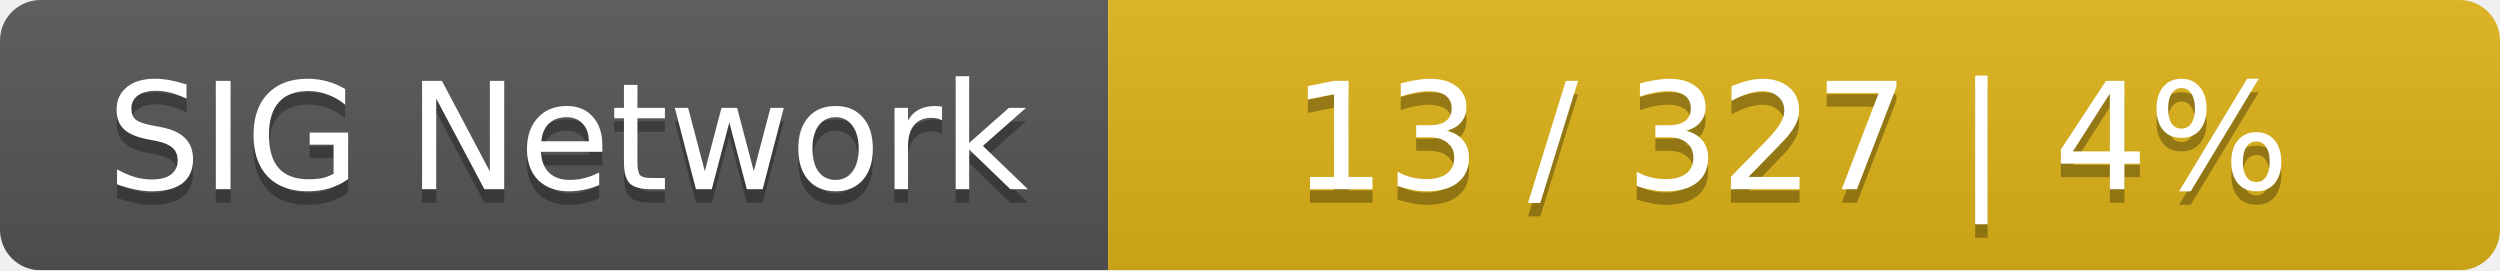
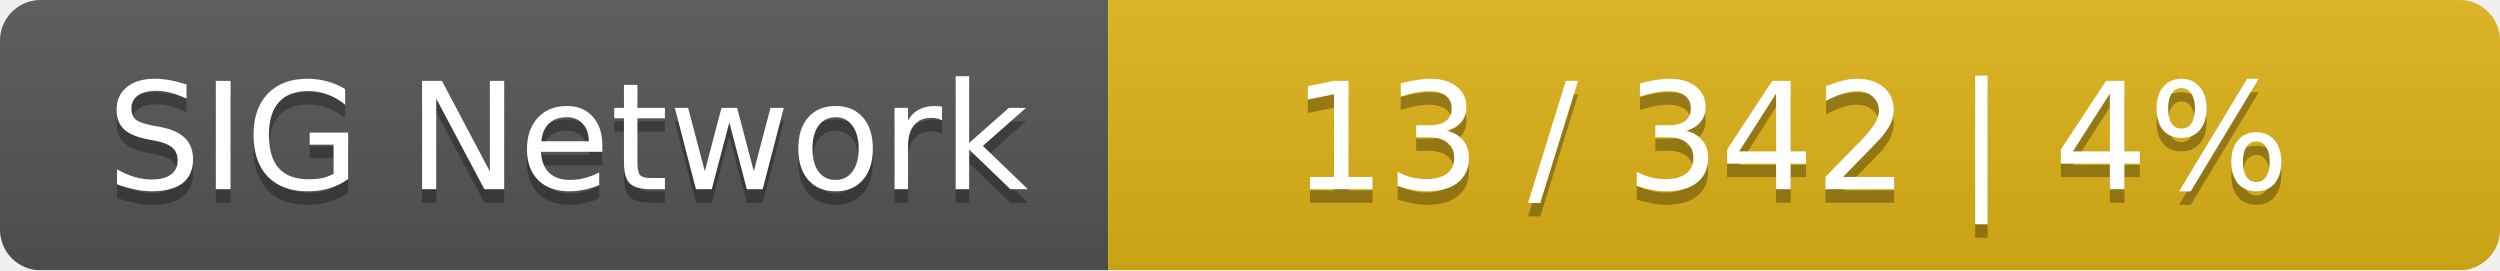
<svg xmlns="http://www.w3.org/2000/svg" width="185" height="20">
  <linearGradient id="smooth" x2="0" y2="100%">
    <stop offset="0" stop-color="#bbb" stop-opacity=".1" />
    <stop offset="1" stop-opacity=".1" />
  </linearGradient>
  <mask id="round">
    <rect width="185" height="20" rx="3" fill="#fff" />
  </mask>
  <g mask="url(#round)">
    <rect width="82" height="20" fill="#555" />
    <rect x="82" width="103" height="20" fill="#dfb317" />
    <rect width="185" height="20" fill="url(#smooth)" />
  </g>
  <g fill="#fff" text-anchor="middle" font-family="DejaVu Sans,Verdana,Geneva,sans-serif" font-size="11">
    <text x="42" y="15" fill="#010101" fill-opacity=".3">SIG Network</text>
    <text x="42" y="14">SIG Network</text>
-     <text x="132.5" y="15" fill="#010101" fill-opacity=".3">13 / 327    |    4%</text>
-     <text x="132.5" y="14">13 / 327    |    4%</text>
+     <text x="132.5" y="15" fill="#010101" fill-opacity=".3">13 / 342    |    4%</text>
+     <text x="132.5" y="14">13 / 342    |    4%</text>
  </g>
</svg>
